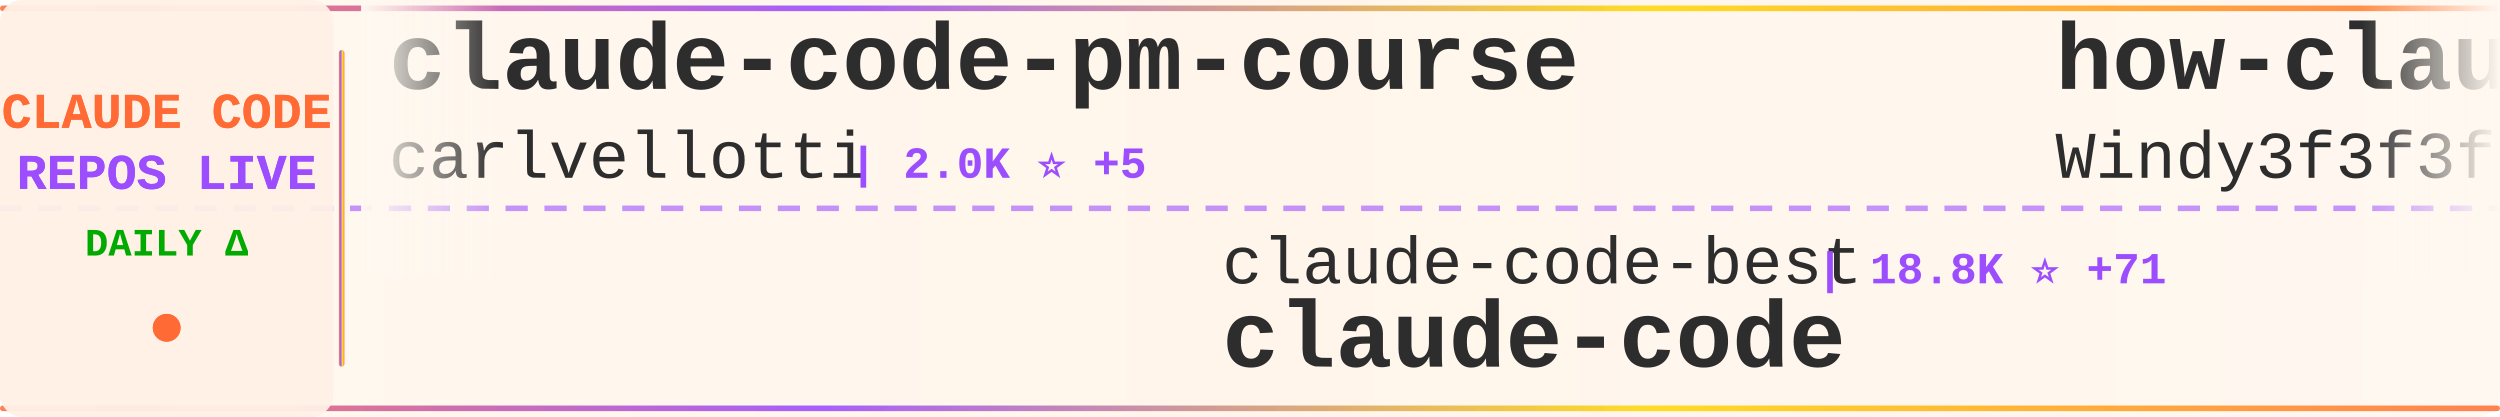
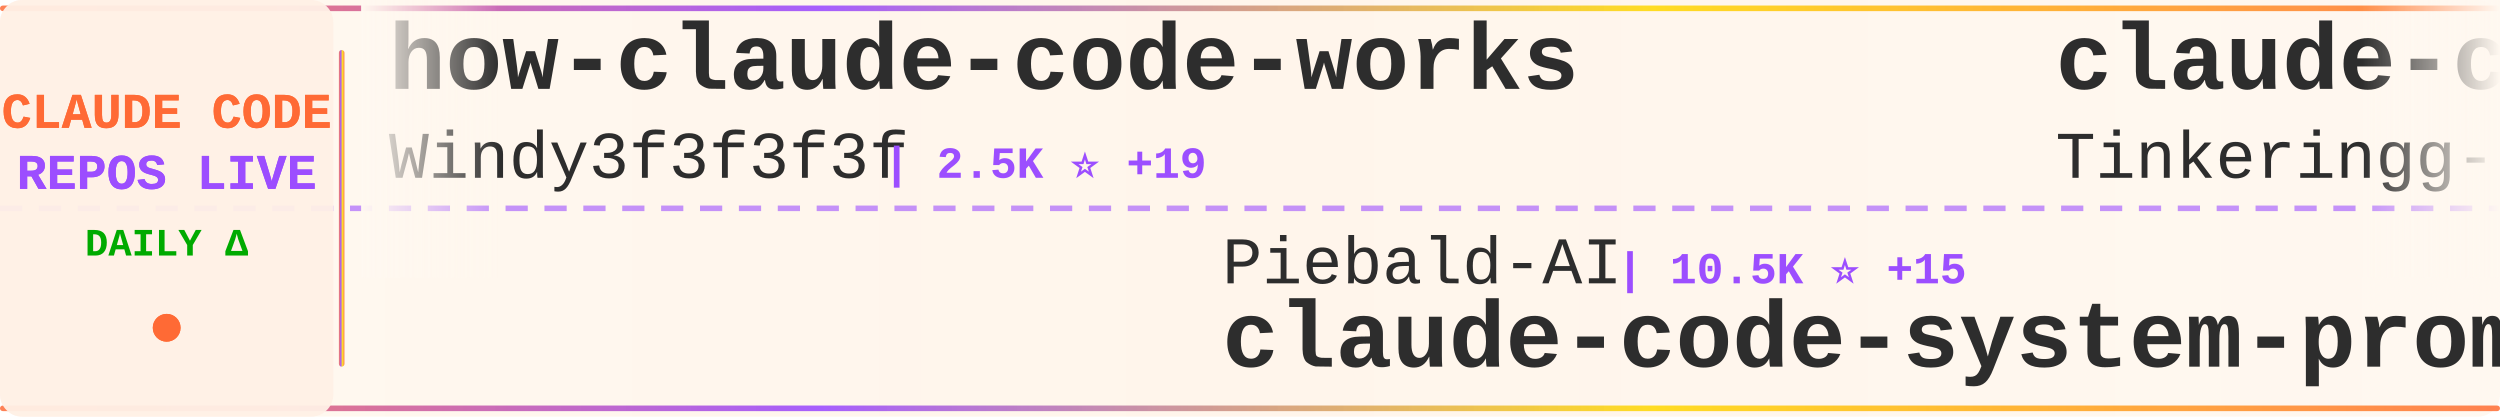
<svg xmlns="http://www.w3.org/2000/svg" width="900" height="150">
  <defs>
    <linearGradient id="tickerBg" x1="0%" y1="0%" x2="100%" y2="0%">
      <stop offset="0%" style="stop-color:#fff8f0;stop-opacity:0.98" />
      <stop offset="50%" style="stop-color:#fff5eb;stop-opacity:1" />
      <stop offset="100%" style="stop-color:#fff8f0;stop-opacity:0.98" />
    </linearGradient>
    <linearGradient id="borderGrad" x1="0%" y1="0%" x2="100%" y2="0%">
      <stop offset="0%" style="stop-color:#FF6B35;stop-opacity:0.85">
        <animate attributeName="stop-opacity" values="0.85;1;0.85" dur="2s" repeatCount="indefinite" />
      </stop>
      <stop offset="33%" style="stop-color:#9C4EFF;stop-opacity:0.9">
        <animate attributeName="stop-opacity" values="0.9;1;0.9" dur="2.2s" repeatCount="indefinite" />
      </stop>
      <stop offset="66%" style="stop-color:#FFD700;stop-opacity:0.85">
        <animate attributeName="stop-opacity" values="0.85;1;0.85" dur="1.8s" repeatCount="indefinite" />
      </stop>
      <stop offset="100%" style="stop-color:#FF6B35;stop-opacity:0.85">
        <animate attributeName="stop-opacity" values="0.85;1;0.85" dur="2s" repeatCount="indefinite" />
      </stop>
    </linearGradient>
    <filter id="textGlow">
      <feGaussianBlur stdDeviation="0.15" result="coloredBlur" />
      <feMerge>
        <feMergeNode in="coloredBlur" />
        <feMergeNode in="SourceGraphic" />
      </feMerge>
    </filter>
    <filter id="metricGlow">
      <feGaussianBlur stdDeviation="0.2" result="coloredBlur" />
      <feMerge>
        <feMergeNode in="coloredBlur" />
        <feMergeNode in="SourceGraphic" />
      </feMerge>
    </filter>
    <linearGradient id="leftFade" x1="0%" y1="0%" x2="100%" y2="0%">
      <stop offset="0%" style="stop-color:#fff8f0;stop-opacity:1" />
      <stop offset="100%" style="stop-color:#fff8f0;stop-opacity:0" />
    </linearGradient>
    <linearGradient id="rightFade" x1="0%" y1="0%" x2="100%" y2="0%">
      <stop offset="0%" style="stop-color:#fff8f0;stop-opacity:0" />
      <stop offset="100%" style="stop-color:#fff8f0;stop-opacity:1" />
    </linearGradient>
  </defs>
  <rect width="900" height="150" fill="url(#tickerBg)" rx="8" />
  <rect x="0" y="2" width="900" height="2" fill="url(#borderGrad)" rx="1" />
  <rect x="0" y="146" width="900" height="2" fill="url(#borderGrad)" rx="1" />
  <line x1="0" y1="75" x2="900" y2="75" stroke="#9C4EFF" stroke-width="2" stroke-dasharray="8 6" opacity="0.6" />
  <rect x="0" y="0" width="120" height="150" fill="#fff0e6" opacity="0.95" rx="8" />
  <text x="60" y="46" font-family="'Courier New', monospace" font-size="18" font-weight="bold" fill="#FF6B35" text-anchor="middle" filter="url(#textGlow)">
    CLAUDE CODE
  </text>
  <text x="60" y="68" font-family="'Courier New', monospace" font-size="18" font-weight="bold" fill="#9C4EFF" text-anchor="middle" filter="url(#textGlow)">
    REPOS LIVE
  </text>
  <text x="60" y="92" font-family="'Courier New', monospace" font-size="14" font-weight="bold" fill="#00aa00" text-anchor="middle">
    DAILY Δ
  </text>
  <circle cx="60" cy="118" r="5" fill="#FF6B35" filter="url(#metricGlow)">
    <animate attributeName="r" values="4;6;4" dur="1.5s" repeatCount="indefinite" />
    <animate attributeName="opacity" values="0.6;1;0.6" dur="1.5s" repeatCount="indefinite" />
  </circle>
  <rect x="122" y="18" width="2" height="114" fill="url(#borderGrad)" rx="1" />
  <clipPath id="tickerClip">
    <rect x="130" y="0" width="770" height="150" />
  </clipPath>
  <g clip-path="url(#tickerClip)">
    <g id="tickerItems">
      <animateTransform attributeName="transform" attributeType="XML" type="translate" from="0 0" to="-3000 0" dur="54s" repeatCount="indefinite" />
      <g transform="translate(0, 0)">
-         <text x="140" y="32" font-family="'Courier New', monospace" font-size="34" font-weight="bold" fill="#2d2d2d">claude-code-pm-course</text>
-         <text x="140" y="64" font-family="'Courier New', monospace" font-size="24" font-weight="normal" fill="#2d2d2d" opacity="1.0">carlvellotti</text>
-         <text x="306" y="64" font-family="'Courier New', monospace" font-size="16" font-weight="bold" fill="#9C4EFF"> | 2.0K ⭐ +5</text>
+         <text x="140" y="32" font-family="'Courier New', monospace" font-size="34" font-weight="bold" fill="#2d2d2d">how-claude-code-works</text>
+         <text x="140" y="64" font-family="'Courier New', monospace" font-size="24" font-weight="normal" fill="#2d2d2d" opacity="1.0">Windy3f3f3f3f</text>
+         <text x="318" y="64" font-family="'Courier New', monospace" font-size="16" font-weight="bold" fill="#9C4EFF"> | 2.5K ⭐ +19</text>
      </g>
      <g transform="translate(300, 0)">
-         <text x="140" y="102" font-family="'Courier New', monospace" font-size="24" font-weight="normal" fill="#2d2d2d" opacity="1.0">claude-code-best</text>
-         <text x="354" y="102" font-family="'Courier New', monospace" font-size="16" font-weight="bold" fill="#9C4EFF"> | 18.8K ⭐ +71</text>
-         <text x="140" y="132" font-family="'Courier New', monospace" font-size="34" font-weight="bold" fill="#2d2d2d">claude-code</text>
+         <text x="140" y="102" font-family="'Courier New', monospace" font-size="24" font-weight="normal" fill="#2d2d2d" opacity="1.0">Piebald-AI</text>
+         <text x="282" y="102" font-family="'Courier New', monospace" font-size="16" font-weight="bold" fill="#9C4EFF"> | 10.5K ⭐ +15</text>
+         <text x="140" y="132" font-family="'Courier New', monospace" font-size="34" font-weight="bold" fill="#2d2d2d">claude-code-system-promp...</text>
      </g>
      <g transform="translate(600, 0)">
+         <text x="140" y="32" font-family="'Courier New', monospace" font-size="34" font-weight="bold" fill="#2d2d2d">claude-code</text>
+         <text x="140" y="64" font-family="'Courier New', monospace" font-size="24" font-weight="normal" fill="#2d2d2d" opacity="1.0">Tinkeringg-Lab</text>
+         <text x="330" y="64" font-family="'Courier New', monospace" font-size="16" font-weight="bold" fill="#9C4EFF"> | 205 ⭐</text>
+       </g>
+       <g transform="translate(900, 0)">
+         <text x="140" y="102" font-family="'Courier New', monospace" font-size="24" font-weight="normal" fill="#2d2d2d" opacity="1.0">disler</text>
+         <text x="234" y="102" font-family="'Courier New', monospace" font-size="16" font-weight="bold" fill="#9C4EFF"> | 1.2K ⭐ +14</text>
+         <text x="140" y="132" font-family="'Courier New', monospace" font-size="34" font-weight="bold" fill="#2d2d2d">pi-vs-claude-code</text>
+       </g>
+       <g transform="translate(1200, 0)">
+         <text x="140" y="32" font-family="'Courier New', monospace" font-size="34" font-weight="bold" fill="#2d2d2d">Claude-code</text>
+         <text x="140" y="64" font-family="'Courier New', monospace" font-size="24" font-weight="normal" fill="#2d2d2d" opacity="1.0">zstmfhy</text>
+         <text x="246" y="64" font-family="'Courier New', monospace" font-size="16" font-weight="bold" fill="#9C4EFF"> | 190 ⭐</text>
+       </g>
+       <g transform="translate(1500, 0)">
+         <text x="140" y="102" font-family="'Courier New', monospace" font-size="24" font-weight="normal" fill="#2d2d2d" opacity="1.0">multica-ai</text>
+         <text x="282" y="102" font-family="'Courier New', monospace" font-size="16" font-weight="bold" fill="#9C4EFF"> | 153.3K ⭐ +2.8K</text>
+         <text x="140" y="132" font-family="'Courier New', monospace" font-size="34" font-weight="bold" fill="#2d2d2d">andrej-karpathy-skills</text>
+       </g>
+       <g transform="translate(1800, 0)">
+         <text x="140" y="32" font-family="'Courier New', monospace" font-size="34" font-weight="bold" fill="#2d2d2d">claude-skills</text>
+         <text x="140" y="64" font-family="'Courier New', monospace" font-size="24" font-weight="normal" fill="#2d2d2d" opacity="1.0">alirezarezvani</text>
+         <text x="330" y="64" font-family="'Courier New', monospace" font-size="16" font-weight="bold" fill="#9C4EFF"> | 16.1K ⭐ +86</text>
+       </g>
+       <g transform="translate(2100, 0)">
+         <text x="140" y="102" font-family="'Courier New', monospace" font-size="24" font-weight="normal" fill="#2d2d2d" opacity="1.0">wshobson</text>
+         <text x="258" y="102" font-family="'Courier New', monospace" font-size="16" font-weight="bold" fill="#9C4EFF"> | 35.9K ⭐ +65</text>
+         <text x="140" y="132" font-family="'Courier New', monospace" font-size="34" font-weight="bold" fill="#2d2d2d">agents</text>
+       </g>
+       <g transform="translate(2400, 0)">
+         <text x="140" y="32" font-family="'Courier New', monospace" font-size="34" font-weight="bold" fill="#2d2d2d">awesome-claude-code-suba...</text>
+         <text x="140" y="64" font-family="'Courier New', monospace" font-size="24" font-weight="normal" fill="#2d2d2d" opacity="1.0">VoltAgent</text>
+         <text x="270" y="64" font-family="'Courier New', monospace" font-size="16" font-weight="bold" fill="#9C4EFF"> | 20.5K ⭐ +84</text>
+       </g>
+       <g transform="translate(2700, 0)">
+         <text x="140" y="102" font-family="'Courier New', monospace" font-size="24" font-weight="normal" fill="#2d2d2d" opacity="1.0">ChrisWiles</text>
+         <text x="282" y="102" font-family="'Courier New', monospace" font-size="16" font-weight="bold" fill="#9C4EFF"> | 5.9K ⭐ +3</text>
+         <text x="140" y="132" font-family="'Courier New', monospace" font-size="34" font-weight="bold" fill="#2d2d2d">claude-code-showcase</text>
+       </g>
+       <g transform="translate(3000, 0)">
        <text x="140" y="32" font-family="'Courier New', monospace" font-size="34" font-weight="bold" fill="#2d2d2d">how-claude-code-works</text>
        <text x="140" y="64" font-family="'Courier New', monospace" font-size="24" font-weight="normal" fill="#2d2d2d" opacity="1.0">Windy3f3f3f3f</text>
-         <text x="318" y="64" font-family="'Courier New', monospace" font-size="16" font-weight="bold" fill="#9C4EFF"> | 2.4K ⭐ +12</text>
-       </g>
-       <g transform="translate(900, 0)">
-         <text x="140" y="102" font-family="'Courier New', monospace" font-size="24" font-weight="normal" fill="#2d2d2d" opacity="1.0">anthropics</text>
-         <text x="282" y="102" font-family="'Courier New', monospace" font-size="16" font-weight="bold" fill="#9C4EFF"> | 140.2K ⭐ +490</text>
-         <text x="140" y="132" font-family="'Courier New', monospace" font-size="34" font-weight="bold" fill="#2d2d2d">skills</text>
-       </g>
-       <g transform="translate(1200, 0)">
-         <text x="140" y="32" font-family="'Courier New', monospace" font-size="34" font-weight="bold" fill="#2d2d2d">claude-code-sourcemap</text>
-         <text x="140" y="64" font-family="'Courier New', monospace" font-size="24" font-weight="normal" fill="#2d2d2d" opacity="1.0">ChinaSiro</text>
-         <text x="270" y="64" font-family="'Courier New', monospace" font-size="16" font-weight="bold" fill="#9C4EFF"> | 9.2K ⭐ +6</text>
-       </g>
-       <g transform="translate(1500, 0)">
-         <text x="140" y="102" font-family="'Courier New', monospace" font-size="24" font-weight="normal" fill="#2d2d2d" opacity="1.0">RichardAtCT</text>
-         <text x="294" y="102" font-family="'Courier New', monospace" font-size="16" font-weight="bold" fill="#9C4EFF"> | 2.6K ⭐ +3</text>
-         <text x="140" y="132" font-family="'Courier New', monospace" font-size="34" font-weight="bold" fill="#2d2d2d">claude-code-telegram</text>
-       </g>
-       <g transform="translate(1800, 0)">
-         <text x="140" y="32" font-family="'Courier New', monospace" font-size="34" font-weight="bold" fill="#2d2d2d">claude-code</text>
-         <text x="140" y="64" font-family="'Courier New', monospace" font-size="24" font-weight="normal" fill="#2d2d2d" opacity="1.0">isboyjc</text>
-         <text x="246" y="64" font-family="'Courier New', monospace" font-size="16" font-weight="bold" fill="#9C4EFF"> | 156 ⭐</text>
-       </g>
-       <g transform="translate(2100, 0)">
-         <text x="140" y="102" font-family="'Courier New', monospace" font-size="24" font-weight="normal" fill="#2d2d2d" opacity="1.0">mehmoodosman</text>
-         <text x="306" y="102" font-family="'Courier New', monospace" font-size="16" font-weight="bold" fill="#9C4EFF"> | 168 ⭐</text>
-         <text x="140" y="132" font-family="'Courier New', monospace" font-size="34" font-weight="bold" fill="#2d2d2d">claude-code</text>
-       </g>
-       <g transform="translate(2400, 0)">
-         <text x="140" y="32" font-family="'Courier New', monospace" font-size="34" font-weight="bold" fill="#2d2d2d">oh-my-claudecode</text>
-         <text x="140" y="64" font-family="'Courier New', monospace" font-size="24" font-weight="normal" fill="#2d2d2d" opacity="1.0">Yeachan-Heo</text>
-         <text x="294" y="64" font-family="'Courier New', monospace" font-size="16" font-weight="bold" fill="#9C4EFF"> | 34.8K ⭐ +81</text>
-       </g>
-       <g transform="translate(2700, 0)">
-         <text x="140" y="102" font-family="'Courier New', monospace" font-size="24" font-weight="normal" fill="#2d2d2d" opacity="1.0">yasasbanukaofficial</text>
-         <text x="390" y="102" font-family="'Courier New', monospace" font-size="16" font-weight="bold" fill="#9C4EFF"> | 3.3K ⭐ +14</text>
-         <text x="140" y="132" font-family="'Courier New', monospace" font-size="34" font-weight="bold" fill="#2d2d2d">claude-code</text>
-       </g>
-       <g transform="translate(3000, 0)">
-         <text x="140" y="32" font-family="'Courier New', monospace" font-size="34" font-weight="bold" fill="#2d2d2d">claude-code-pm-course</text>
-         <text x="140" y="64" font-family="'Courier New', monospace" font-size="24" font-weight="normal" fill="#2d2d2d" opacity="1.0">carlvellotti</text>
-         <text x="306" y="64" font-family="'Courier New', monospace" font-size="16" font-weight="bold" fill="#9C4EFF"> | 2.0K ⭐ +5</text>
+         <text x="318" y="64" font-family="'Courier New', monospace" font-size="16" font-weight="bold" fill="#9C4EFF"> | 2.5K ⭐ +19</text>
      </g>
      <g transform="translate(3300, 0)">
-         <text x="140" y="102" font-family="'Courier New', monospace" font-size="24" font-weight="normal" fill="#2d2d2d" opacity="1.0">claude-code-best</text>
-         <text x="354" y="102" font-family="'Courier New', monospace" font-size="16" font-weight="bold" fill="#9C4EFF"> | 18.8K ⭐ +71</text>
-         <text x="140" y="132" font-family="'Courier New', monospace" font-size="34" font-weight="bold" fill="#2d2d2d">claude-code</text>
+         <text x="140" y="102" font-family="'Courier New', monospace" font-size="24" font-weight="normal" fill="#2d2d2d" opacity="1.0">Piebald-AI</text>
+         <text x="282" y="102" font-family="'Courier New', monospace" font-size="16" font-weight="bold" fill="#9C4EFF"> | 10.5K ⭐ +15</text>
+         <text x="140" y="132" font-family="'Courier New', monospace" font-size="34" font-weight="bold" fill="#2d2d2d">claude-code-system-promp...</text>
      </g>
      <g transform="translate(3600, 0)">
-         <text x="140" y="32" font-family="'Courier New', monospace" font-size="34" font-weight="bold" fill="#2d2d2d">how-claude-code-works</text>
-         <text x="140" y="64" font-family="'Courier New', monospace" font-size="24" font-weight="normal" fill="#2d2d2d" opacity="1.0">Windy3f3f3f3f</text>
-         <text x="318" y="64" font-family="'Courier New', monospace" font-size="16" font-weight="bold" fill="#9C4EFF"> | 2.4K ⭐ +12</text>
+         <text x="140" y="32" font-family="'Courier New', monospace" font-size="34" font-weight="bold" fill="#2d2d2d">claude-code</text>
+         <text x="140" y="64" font-family="'Courier New', monospace" font-size="24" font-weight="normal" fill="#2d2d2d" opacity="1.0">Tinkeringg-Lab</text>
+         <text x="330" y="64" font-family="'Courier New', monospace" font-size="16" font-weight="bold" fill="#9C4EFF"> | 205 ⭐</text>
      </g>
      <g transform="translate(3900, 0)">
-         <text x="140" y="102" font-family="'Courier New', monospace" font-size="24" font-weight="normal" fill="#2d2d2d" opacity="1.0">anthropics</text>
-         <text x="282" y="102" font-family="'Courier New', monospace" font-size="16" font-weight="bold" fill="#9C4EFF"> | 140.2K ⭐ +490</text>
-         <text x="140" y="132" font-family="'Courier New', monospace" font-size="34" font-weight="bold" fill="#2d2d2d">skills</text>
+         <text x="140" y="102" font-family="'Courier New', monospace" font-size="24" font-weight="normal" fill="#2d2d2d" opacity="1.0">disler</text>
+         <text x="234" y="102" font-family="'Courier New', monospace" font-size="16" font-weight="bold" fill="#9C4EFF"> | 1.2K ⭐ +14</text>
+         <text x="140" y="132" font-family="'Courier New', monospace" font-size="34" font-weight="bold" fill="#2d2d2d">pi-vs-claude-code</text>
      </g>
    </g>
  </g>
  <rect x="130" y="0" width="50" height="100" fill="url(#leftFade)" />
  <rect x="850" y="0" width="50" height="100" fill="url(#rightFade)" />
</svg>
